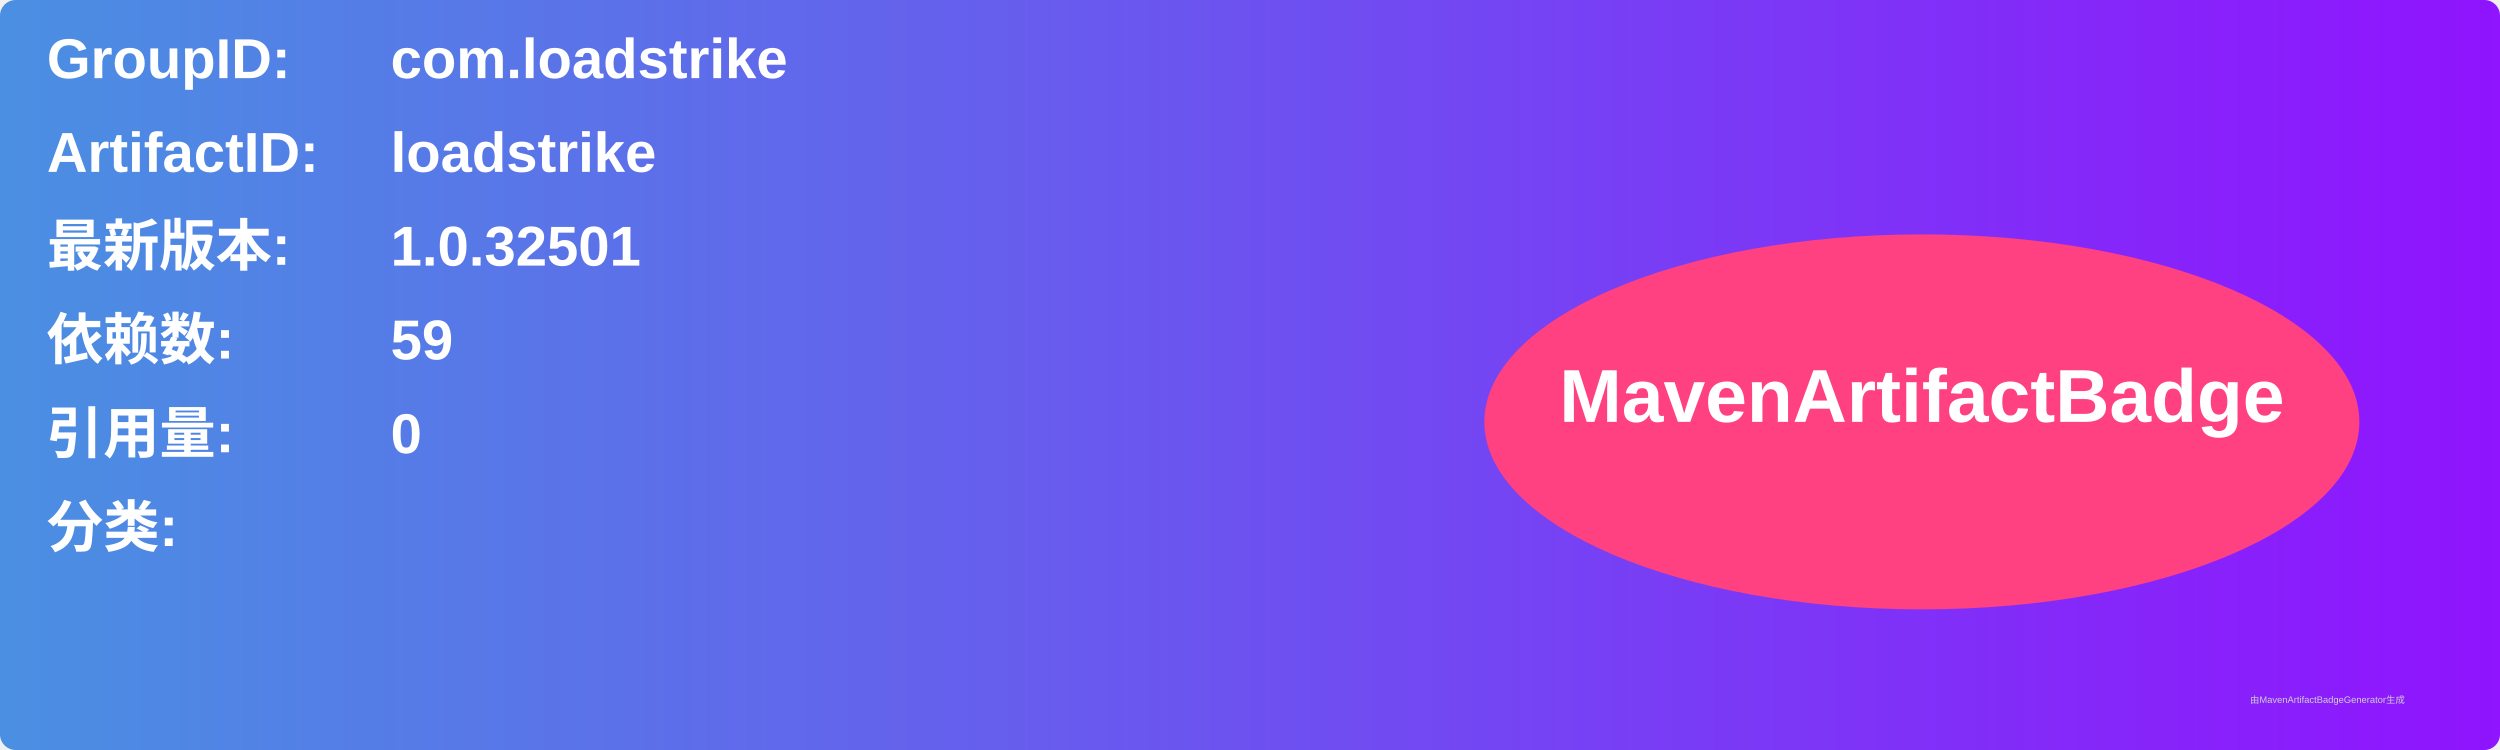
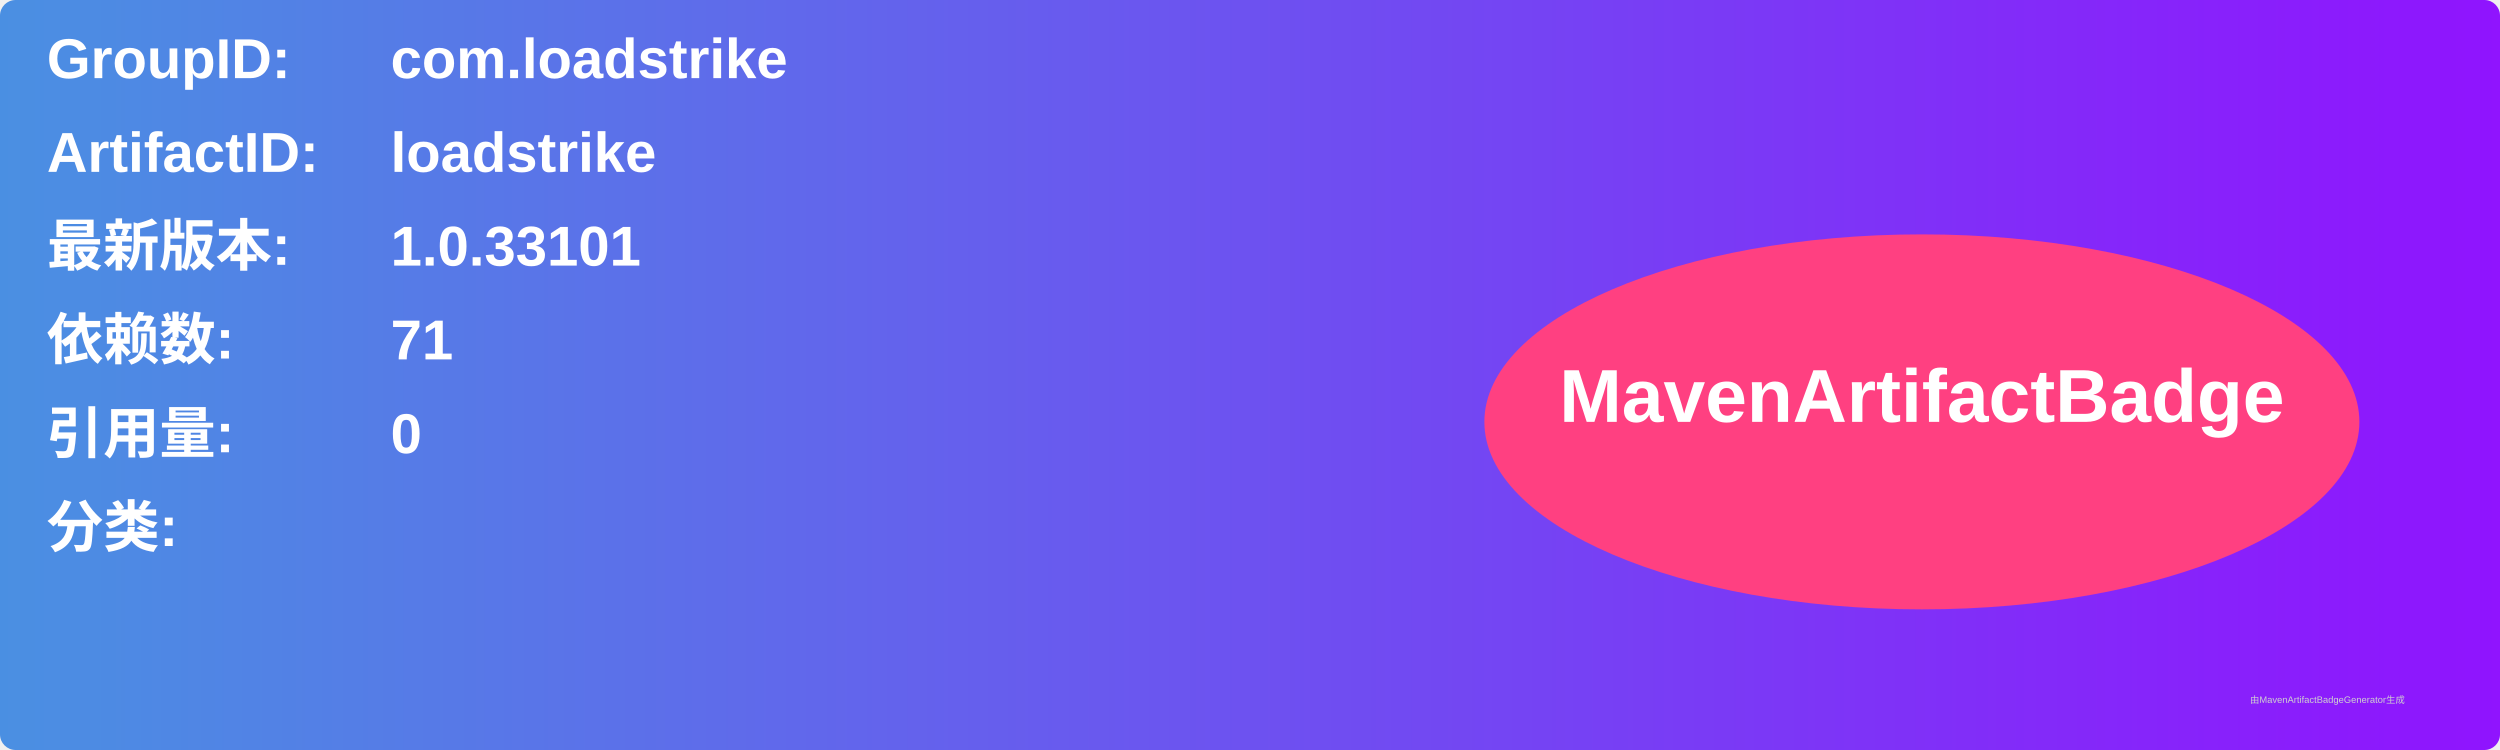
<svg xmlns="http://www.w3.org/2000/svg" width="800" height="240" viewBox="0 0 800 240">
  <linearGradient id="grad" x1="0%" y1="0%" x2="100%" y2="0%">
    <stop offset="0%" stop-color="#4a90e2" />
    <stop offset="100%" stop-color="#9013fe" />
  </linearGradient>
  <rect width="100%" height="100%" rx="5" ry="5" fill="url(#grad)" />
  <g transform="translate(15, 15)">
    <text x="0" y="10" font-family="Arial" font-size="18" fill="white" font-weight="bold" width="260">GroupID:</text>
    <text x="110" y="10" font-family="Arial" font-size="18" fill="white" font-weight="bold" width="460">com.loadstrike</text>
    <text x="0" y="40" font-family="Arial" font-size="18" fill="white" font-weight="bold" width="260">ArtifactID:</text>
    <text x="110" y="40" font-family="Arial" font-size="18" fill="white" font-weight="bold" width="460">loadstrike</text>
    <text x="0" y="70" font-family="Arial" font-size="18" fill="white" font-weight="bold">最新版本:</text>
    <text x="110" y="70" font-family="Arial" font-size="18" fill="white" font-weight="bold">
-       <tspan font-weight="bold">1.0.32501</tspan>
+       <tspan font-weight="bold">1.0.33101</tspan>
    </text>
    <text x="0" y="100" font-family="Arial" font-size="18" fill="white" font-weight="bold">依赖数: </text>
    <text x="110" y="100" font-family="Arial" font-size="18" fill="white">
-       <tspan font-weight="bold">59</tspan>
+       <tspan font-weight="bold">71</tspan>
    </text>
    <text x="0" y="130" font-family="Arial" font-size="18" fill="white" font-weight="bold">引用量: </text>
    <text x="110" y="130" font-family="Arial" font-size="18" fill="white">
      <tspan font-weight="bold">0</tspan>
    </text>
    <text x="0" y="160" font-family="Arial" font-size="18" fill="white" font-weight="bold">分类:</text>
    <text x="10" y="190" font-family="Arial" font-size="10" fill="white">
      <tspan font-weight="bold" />
    </text>
    <ellipse cx="600" cy="120" rx="140" ry="60" fill="#ff4081" />
    <text x="600" y="120" text-anchor="middle" font-family="Arial" font-size="24" fill="white" font-weight="bold">MavenArtifactBadge</text>
  </g>
  <text x="720" y="225" font-family="Arial" font-size="3" fill="#d0d0d0">由MavenArtifactBadgeGenerator生成</text>
</svg>
